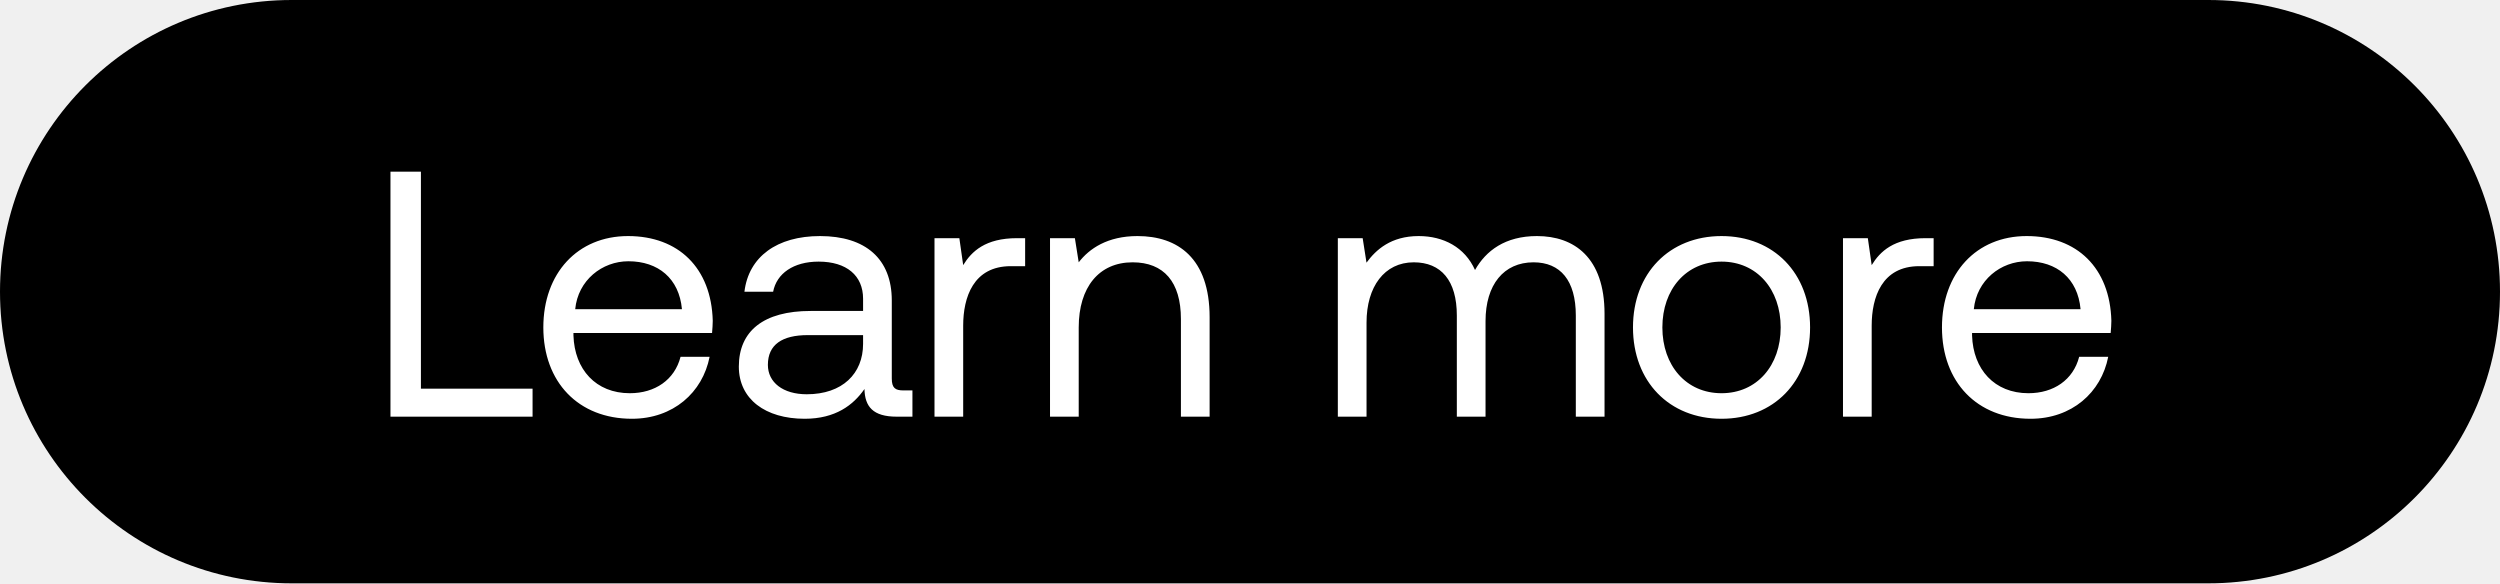
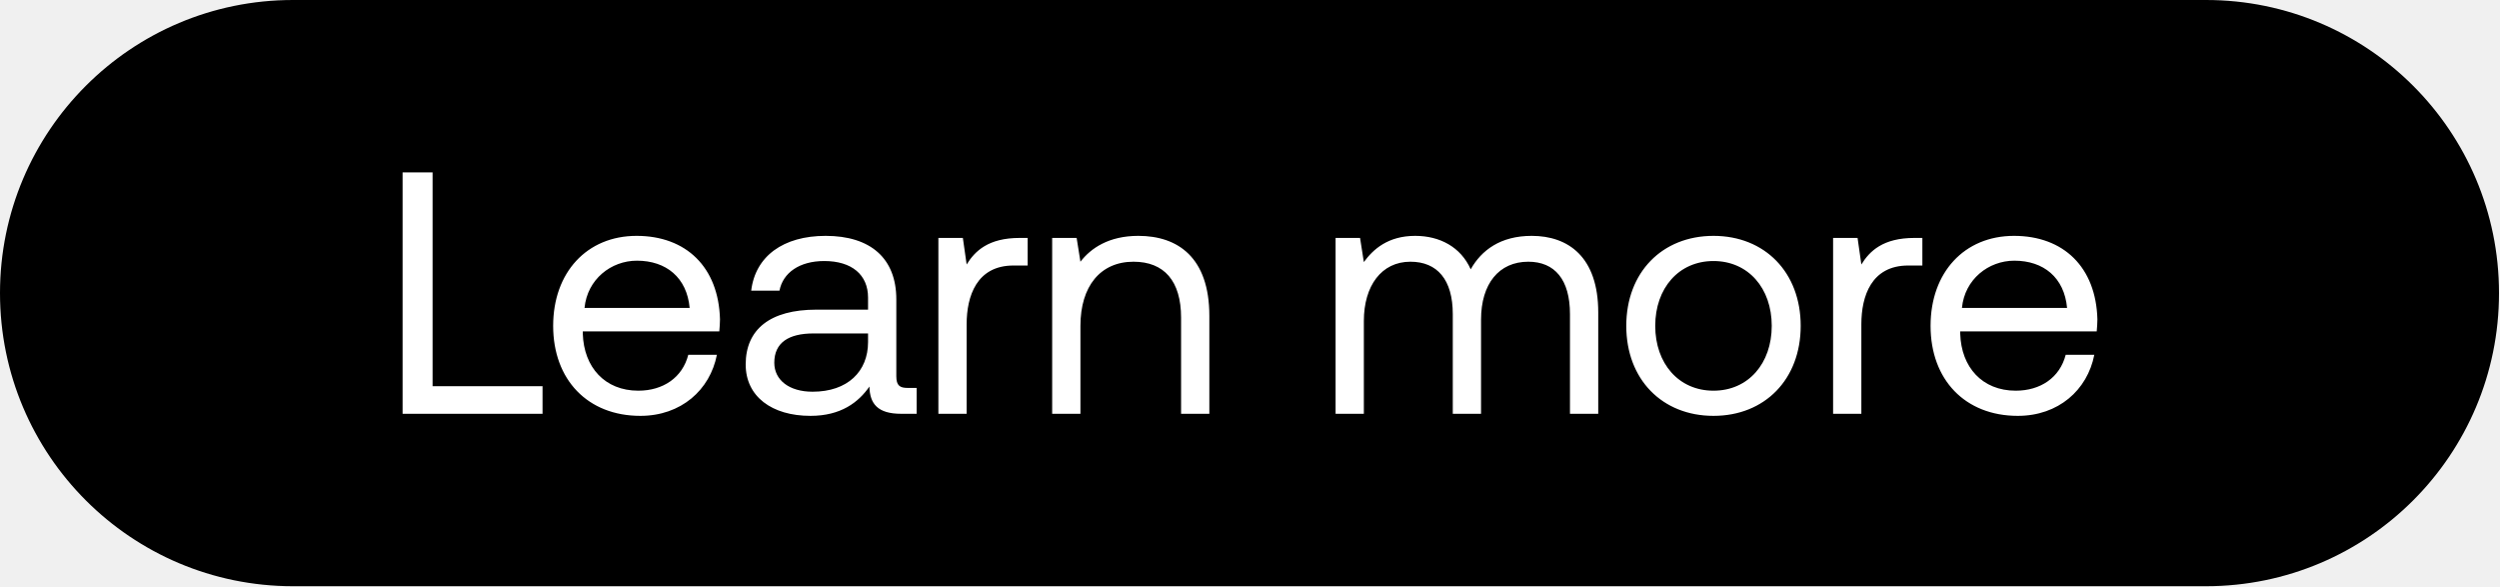
- <svg xmlns="http://www.w3.org/2000/svg" width="150" height="35" viewBox="0 0 150 35" fill="none">
-   <rect width="150" height="35" rx="17.5" fill="#000" />
-   <path d="M31.954 25v-1.68h-6.699V10.3h-1.827V25h8.526zm5.96.126c2.478 0 4.242-1.575 4.662-3.717h-1.743c-.357 1.386-1.533 2.184-3.045 2.184-2.037 0-3.318-1.428-3.381-3.465v-.147h8.316c.02-.252.042-.504.042-.735-.084-3.171-2.058-5.082-5.082-5.082S32.6 16.39 32.6 19.645c0 3.276 2.1 5.481 5.313 5.481zm-3.402-6.573c.168-1.743 1.617-2.877 3.192-2.877 1.785 0 3.045 1.029 3.213 2.877h-6.405zM54.2 23.425c-.483 0-.693-.147-.693-.714v-4.683c0-2.499-1.575-3.864-4.305-3.864-2.583 0-4.284 1.239-4.536 3.339h1.722c.21-1.092 1.218-1.806 2.73-1.806 1.68 0 2.667.84 2.667 2.226v.735h-3.15c-2.814 0-4.305 1.197-4.305 3.339 0 1.953 1.596 3.129 3.948 3.129 1.848 0 2.919-.819 3.59-1.785.022 1.05.505 1.659 1.933 1.659h.945v-1.575H54.2zm-2.415-2.793c0 1.785-1.24 3.024-3.381 3.024-1.428 0-2.331-.714-2.331-1.764 0-1.218.86-1.785 2.394-1.785h3.318v.525zm9.24-6.342c-1.91 0-2.73.798-3.234 1.617l-.23-1.617H56.07V25h1.721v-5.46c0-1.701.61-3.57 2.856-3.57h.861v-1.68h-.483zm7.226-.126c-1.806 0-2.898.756-3.528 1.575l-.23-1.449h-1.492V25h1.722v-5.355c0-2.415 1.218-3.906 3.234-3.906 1.87 0 2.898 1.176 2.898 3.402V25h1.722v-5.964c0-3.549-1.91-4.872-4.326-4.872zm23.967 0c-1.911 0-3.066.882-3.717 2.037-.61-1.365-1.89-2.037-3.381-2.037-1.66 0-2.562.819-3.13 1.596l-.23-1.47H80.27V25h1.722v-5.649c0-2.142 1.07-3.612 2.835-3.612 1.638 0 2.583 1.092 2.583 3.192V25h1.722v-5.733c0-2.184 1.092-3.528 2.877-3.528 1.617 0 2.54 1.092 2.54 3.192V25h1.723v-6.174c0-3.381-1.827-4.662-4.053-4.662zm11.074 10.962c3.129 0 5.313-2.226 5.313-5.481s-2.184-5.481-5.313-5.481c-3.129 0-5.313 2.226-5.313 5.481s2.184 5.481 5.313 5.481zm0-1.533c-2.121 0-3.55-1.659-3.55-3.948 0-2.289 1.429-3.948 3.55-3.948 2.121 0 3.549 1.659 3.549 3.948 0 2.289-1.428 3.948-3.549 3.948zm12.243-9.303c-1.911 0-2.73.798-3.234 1.617l-.231-1.617h-1.491V25h1.722v-5.46c0-1.701.609-3.57 2.856-3.57h.861v-1.68h-.483zm6.296 10.836c2.478 0 4.242-1.575 4.662-3.717h-1.743c-.357 1.386-1.533 2.184-3.045 2.184-2.037 0-3.318-1.428-3.381-3.465v-.147h8.316c.021-.252.042-.504.042-.735-.084-3.171-2.058-5.082-5.082-5.082s-5.082 2.226-5.082 5.481c0 3.276 2.1 5.481 5.313 5.481zm-3.402-6.573c.168-1.743 1.617-2.877 3.192-2.877 1.785 0 3.045 1.029 3.213 2.877h-6.405z" fill="#fff" />
+ <svg xmlns="http://www.w3.org/2000/svg" width="145" height="34" viewBox="0 0 145 34" fill="none">
+   <rect width="145" height="34" rx="17" fill="#000" />
+   <path d="M31.48 24v-1.6H25.1V10h-1.74v14h8.12zm5.676.12c2.36 0 4.04-1.5 4.44-3.54h-1.66c-.34 1.32-1.46 2.08-2.9 2.08-1.94 0-3.16-1.36-3.22-3.3v-.14h7.92c.02-.24.04-.48.04-.7-.08-3.02-1.96-4.84-4.84-4.84s-4.84 2.12-4.84 5.22c0 3.12 2 5.22 5.06 5.22zm-3.24-6.26c.16-1.66 1.54-2.74 3.04-2.74 1.7 0 2.9.98 3.06 2.74h-6.1zm18.751 4.64c-.46 0-.66-.14-.66-.68v-4.46c0-2.38-1.5-3.68-4.1-3.68-2.46 0-4.08 1.18-4.32 3.18h1.64c.2-1.04 1.16-1.72 2.6-1.72 1.6 0 2.54.8 2.54 2.12v.7h-3c-2.68 0-4.1 1.14-4.1 3.18 0 1.86 1.52 2.98 3.76 2.98 1.76 0 2.78-.78 3.42-1.7.02 1 .48 1.58 1.84 1.58h.9v-1.5h-.52zm-2.3-2.66c0 1.7-1.18 2.88-3.22 2.88-1.36 0-2.22-.68-2.22-1.68 0-1.16.82-1.7 2.28-1.7h3.16v.5zm8.801-6.04c-1.82 0-2.6.76-3.08 1.54l-.22-1.54h-1.42V24h1.64v-5.2c0-1.62.58-3.4 2.72-3.4h.82v-1.6h-.46zm6.882-.12c-1.72 0-2.76.72-3.36 1.5l-.22-1.38h-1.42V24h1.64v-5.1c0-2.3 1.16-3.72 3.08-3.72 1.78 0 2.76 1.12 2.76 3.24V24h1.64v-5.68c0-3.38-1.82-4.64-4.12-4.64zm22.825 0c-1.82 0-2.92.84-3.54 1.94-.58-1.3-1.8-1.94-3.22-1.94-1.58 0-2.44.78-2.98 1.52l-.22-1.4h-1.42V24h1.64v-5.38c0-2.04 1.02-3.44 2.7-3.44 1.56 0 2.46 1.04 2.46 3.04V24h1.64v-5.46c0-2.08 1.04-3.36 2.74-3.36 1.54 0 2.42 1.04 2.42 3.04V24h1.64v-5.88c0-3.22-1.74-4.44-3.86-4.44zm10.547 10.44c2.98 0 5.06-2.12 5.06-5.22 0-3.1-2.08-5.22-5.06-5.22-2.98 0-5.06 2.12-5.06 5.22 0 3.1 2.08 5.22 5.06 5.22zm0-1.46c-2.02 0-3.38-1.58-3.38-3.76 0-2.18 1.36-3.76 3.38-3.76 2.02 0 3.38 1.58 3.38 3.76 0 2.18-1.36 3.76-3.38 3.76zm11.66-8.86c-1.82 0-2.6.76-3.08 1.54l-.22-1.54h-1.42V24h1.64v-5.2c0-1.62.58-3.4 2.72-3.4h.82v-1.6h-.46zm5.996 10.32c2.36 0 4.04-1.5 4.44-3.54h-1.66c-.34 1.32-1.46 2.08-2.9 2.08-1.94 0-3.16-1.36-3.22-3.3v-.14h7.92c.02-.24.04-.48.04-.7-.08-3.02-1.96-4.84-4.84-4.84s-4.84 2.12-4.84 5.22c0 3.12 2 5.22 5.06 5.22zm-3.24-6.26c.16-1.66 1.54-2.74 3.04-2.74 1.7 0 2.9.98 3.06 2.74h-6.1z" fill="#fff" />
</svg>
